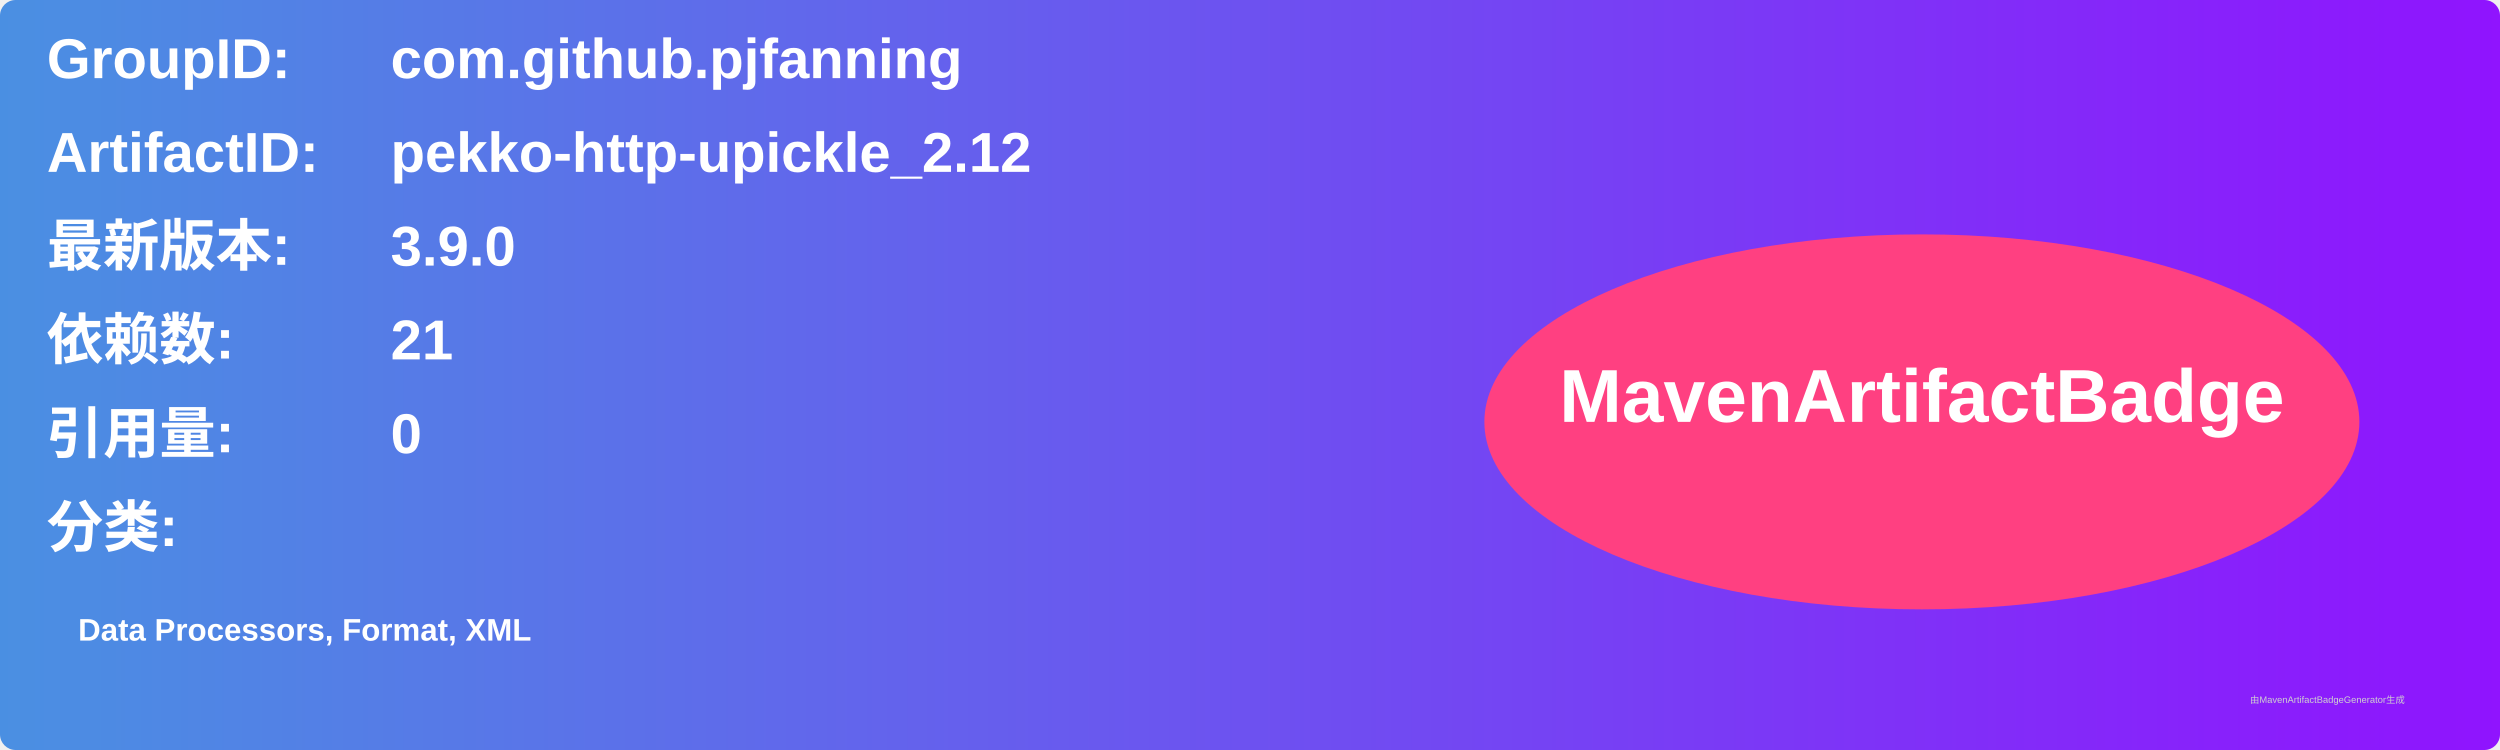
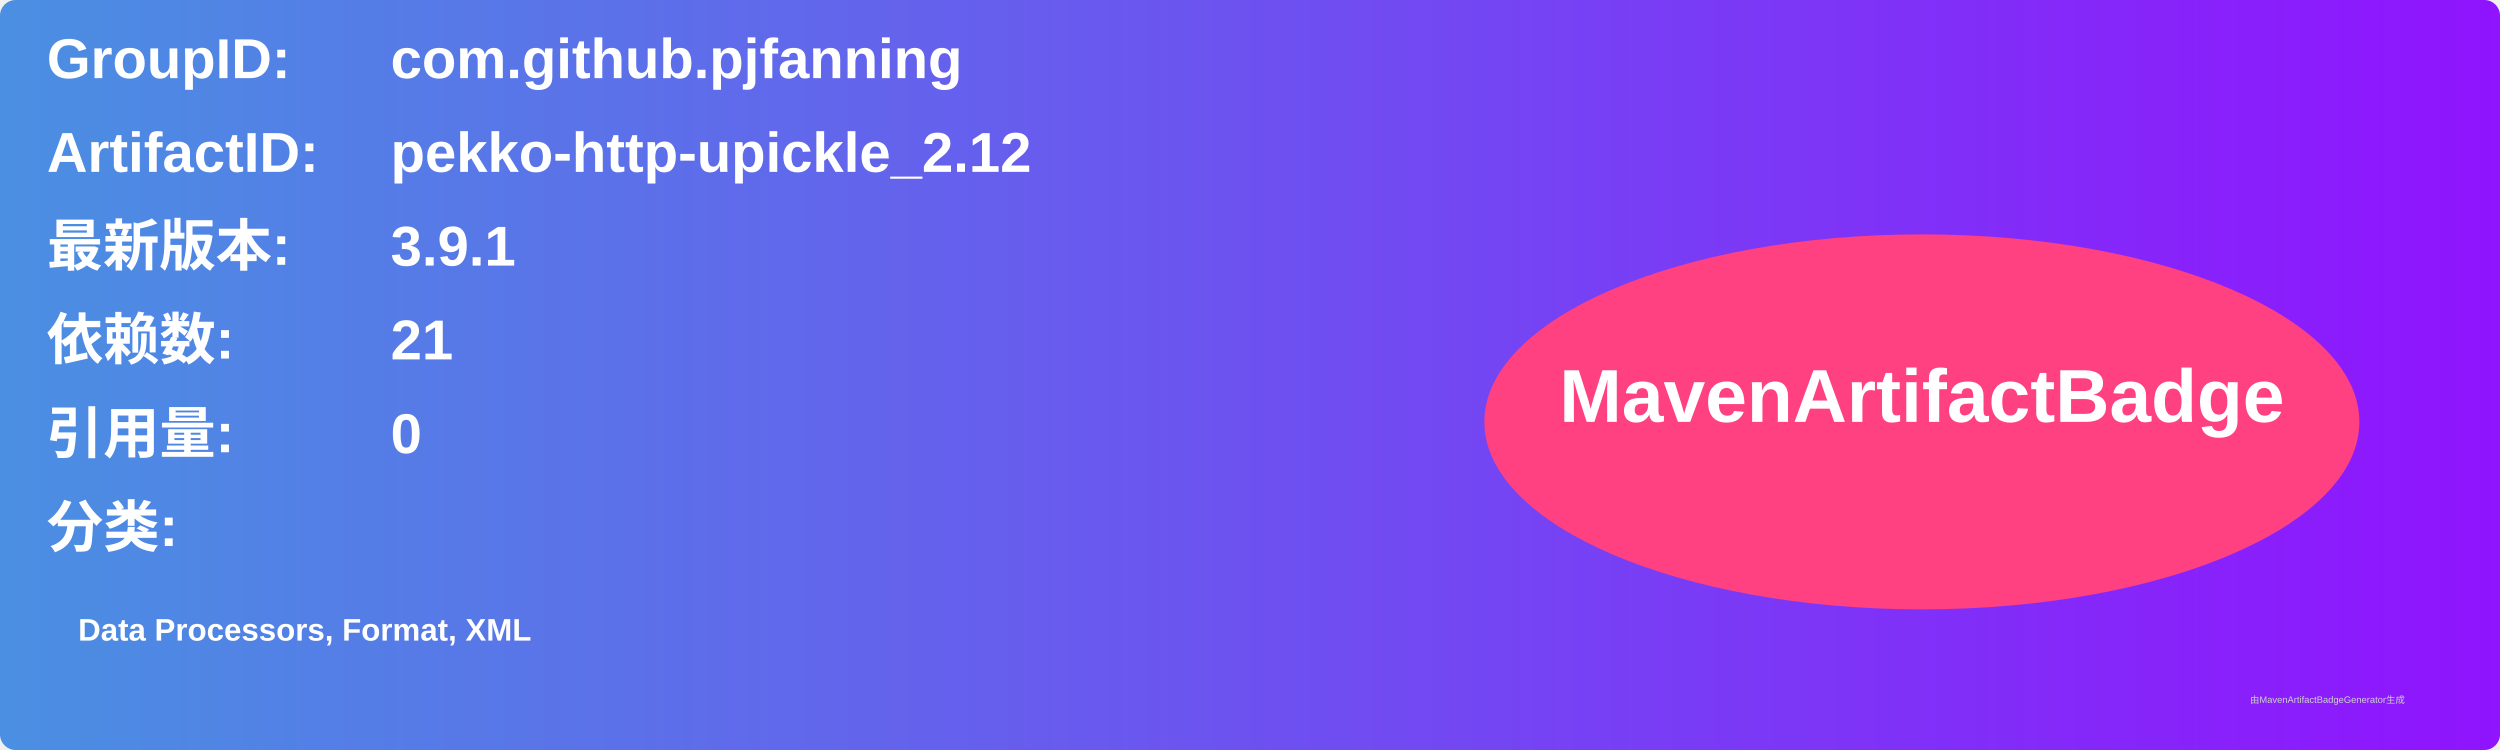
<svg xmlns="http://www.w3.org/2000/svg" width="800" height="240" viewBox="0 0 800 240">
  <linearGradient id="grad" x1="0%" y1="0%" x2="100%" y2="0%">
    <stop offset="0%" stop-color="#4a90e2" />
    <stop offset="100%" stop-color="#9013fe" />
  </linearGradient>
  <rect width="100%" height="100%" rx="5" ry="5" fill="url(#grad)" />
  <g transform="translate(15, 15)">
    <text x="0" y="10" font-family="Arial" font-size="18" fill="white" font-weight="bold" width="260">GroupID:</text>
    <text x="110" y="10" font-family="Arial" font-size="18" fill="white" font-weight="bold" width="460">com.github.pjfanning</text>
    <text x="0" y="40" font-family="Arial" font-size="18" fill="white" font-weight="bold" width="260">ArtifactID:</text>
    <text x="110" y="40" font-family="Arial" font-size="18" fill="white" font-weight="bold" width="460">pekko-http-upickle_2.12</text>
    <text x="0" y="70" font-family="Arial" font-size="18" fill="white" font-weight="bold">最新版本:</text>
    <text x="110" y="70" font-family="Arial" font-size="18" fill="white" font-weight="bold">
-       <tspan font-weight="bold">3.9.0</tspan>
+       <tspan font-weight="bold">3.9.1</tspan>
    </text>
    <text x="0" y="100" font-family="Arial" font-size="18" fill="white" font-weight="bold">依赖数: </text>
    <text x="110" y="100" font-family="Arial" font-size="18" fill="white">
      <tspan font-weight="bold">21</tspan>
    </text>
    <text x="0" y="130" font-family="Arial" font-size="18" fill="white" font-weight="bold">引用量: </text>
    <text x="110" y="130" font-family="Arial" font-size="18" fill="white">
      <tspan font-weight="bold">0</tspan>
    </text>
    <text x="0" y="160" font-family="Arial" font-size="18" fill="white" font-weight="bold">分类:</text>
    <text x="10" y="190" font-family="Arial" font-size="10" fill="white">
      <tspan font-weight="bold">Data Processors, Format, XML</tspan>
    </text>
    <ellipse cx="600" cy="120" rx="140" ry="60" fill="#ff4081" />
    <text x="600" y="120" text-anchor="middle" font-family="Arial" font-size="24" fill="white" font-weight="bold">MavenArtifactBadge</text>
  </g>
  <text x="720" y="225" font-family="Arial" font-size="3" fill="#d0d0d0">由MavenArtifactBadgeGenerator生成</text>
</svg>
